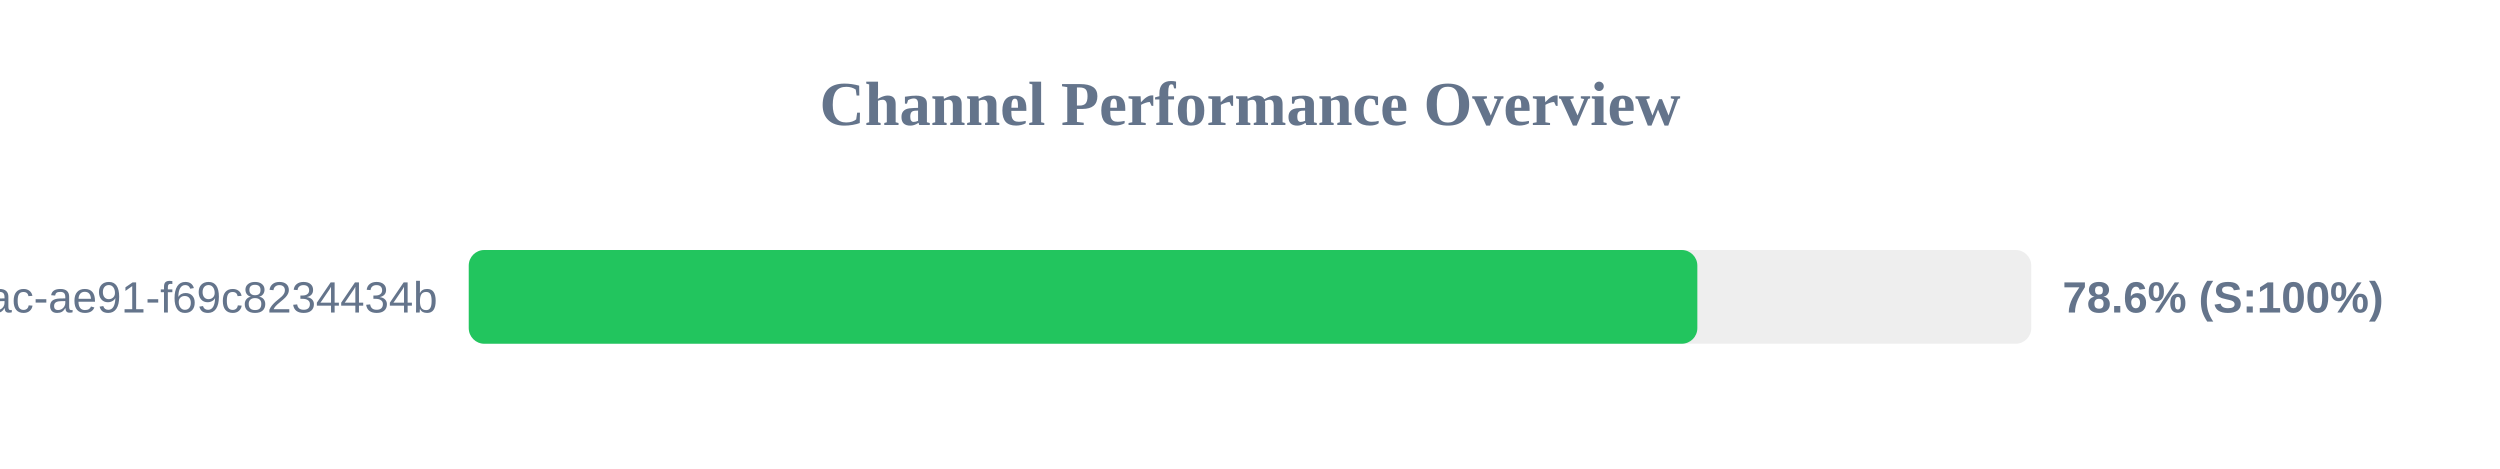
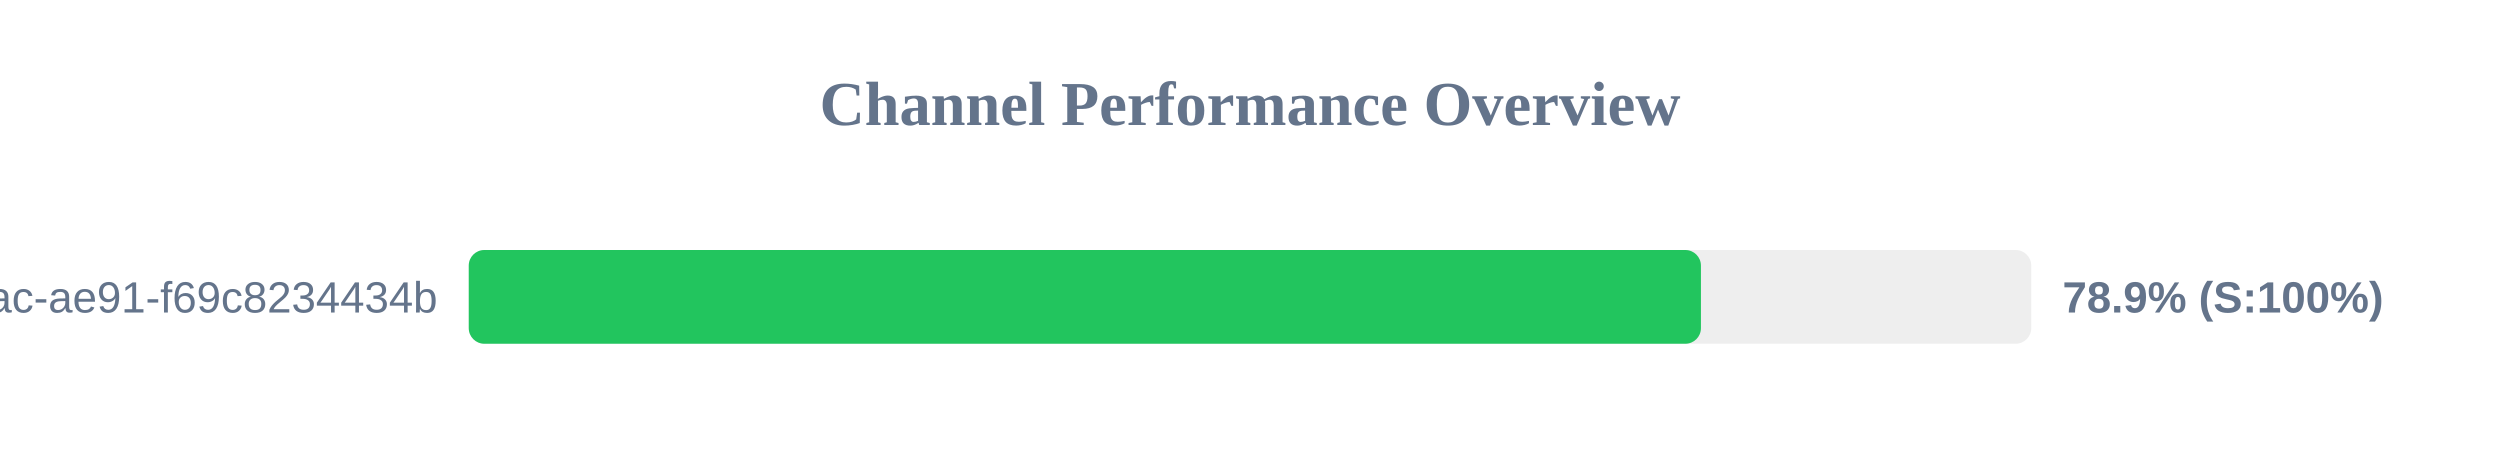
<svg xmlns="http://www.w3.org/2000/svg" width="800" height="150" version="1.1">
  <style>
        .row { font: 14px Arial; fill: #64748b; }
        .score { font: bold 14px Arial; fill: #64748b; }
    </style>
  <text x="400" y="40" text-anchor="middle" font-size="20px" font-weight="bold" fill="#64748b">Channel Performance Overview</text>
  <rect x="150" y="80" width="500" height="30" fill="#eee" rx="5" />
-   <rect x="150" y="80" width="393.15" height="30" fill="#22c55e" rx="5" />
+   <rect x="150" y="80" width="394.3" height="30" fill="#22c55e" rx="5" />
  <text x="140" y="100" text-anchor="end" class="row">?uuid=942b9cb8-92fa-46ac-ae91-f69c8234434b</text>
-   <text x="660" y="100" text-anchor="start" class="score">78.6% (S:100%)</text>
+   <text x="660" y="100" text-anchor="start" class="score">78.9% (S:100%)</text>
</svg>
